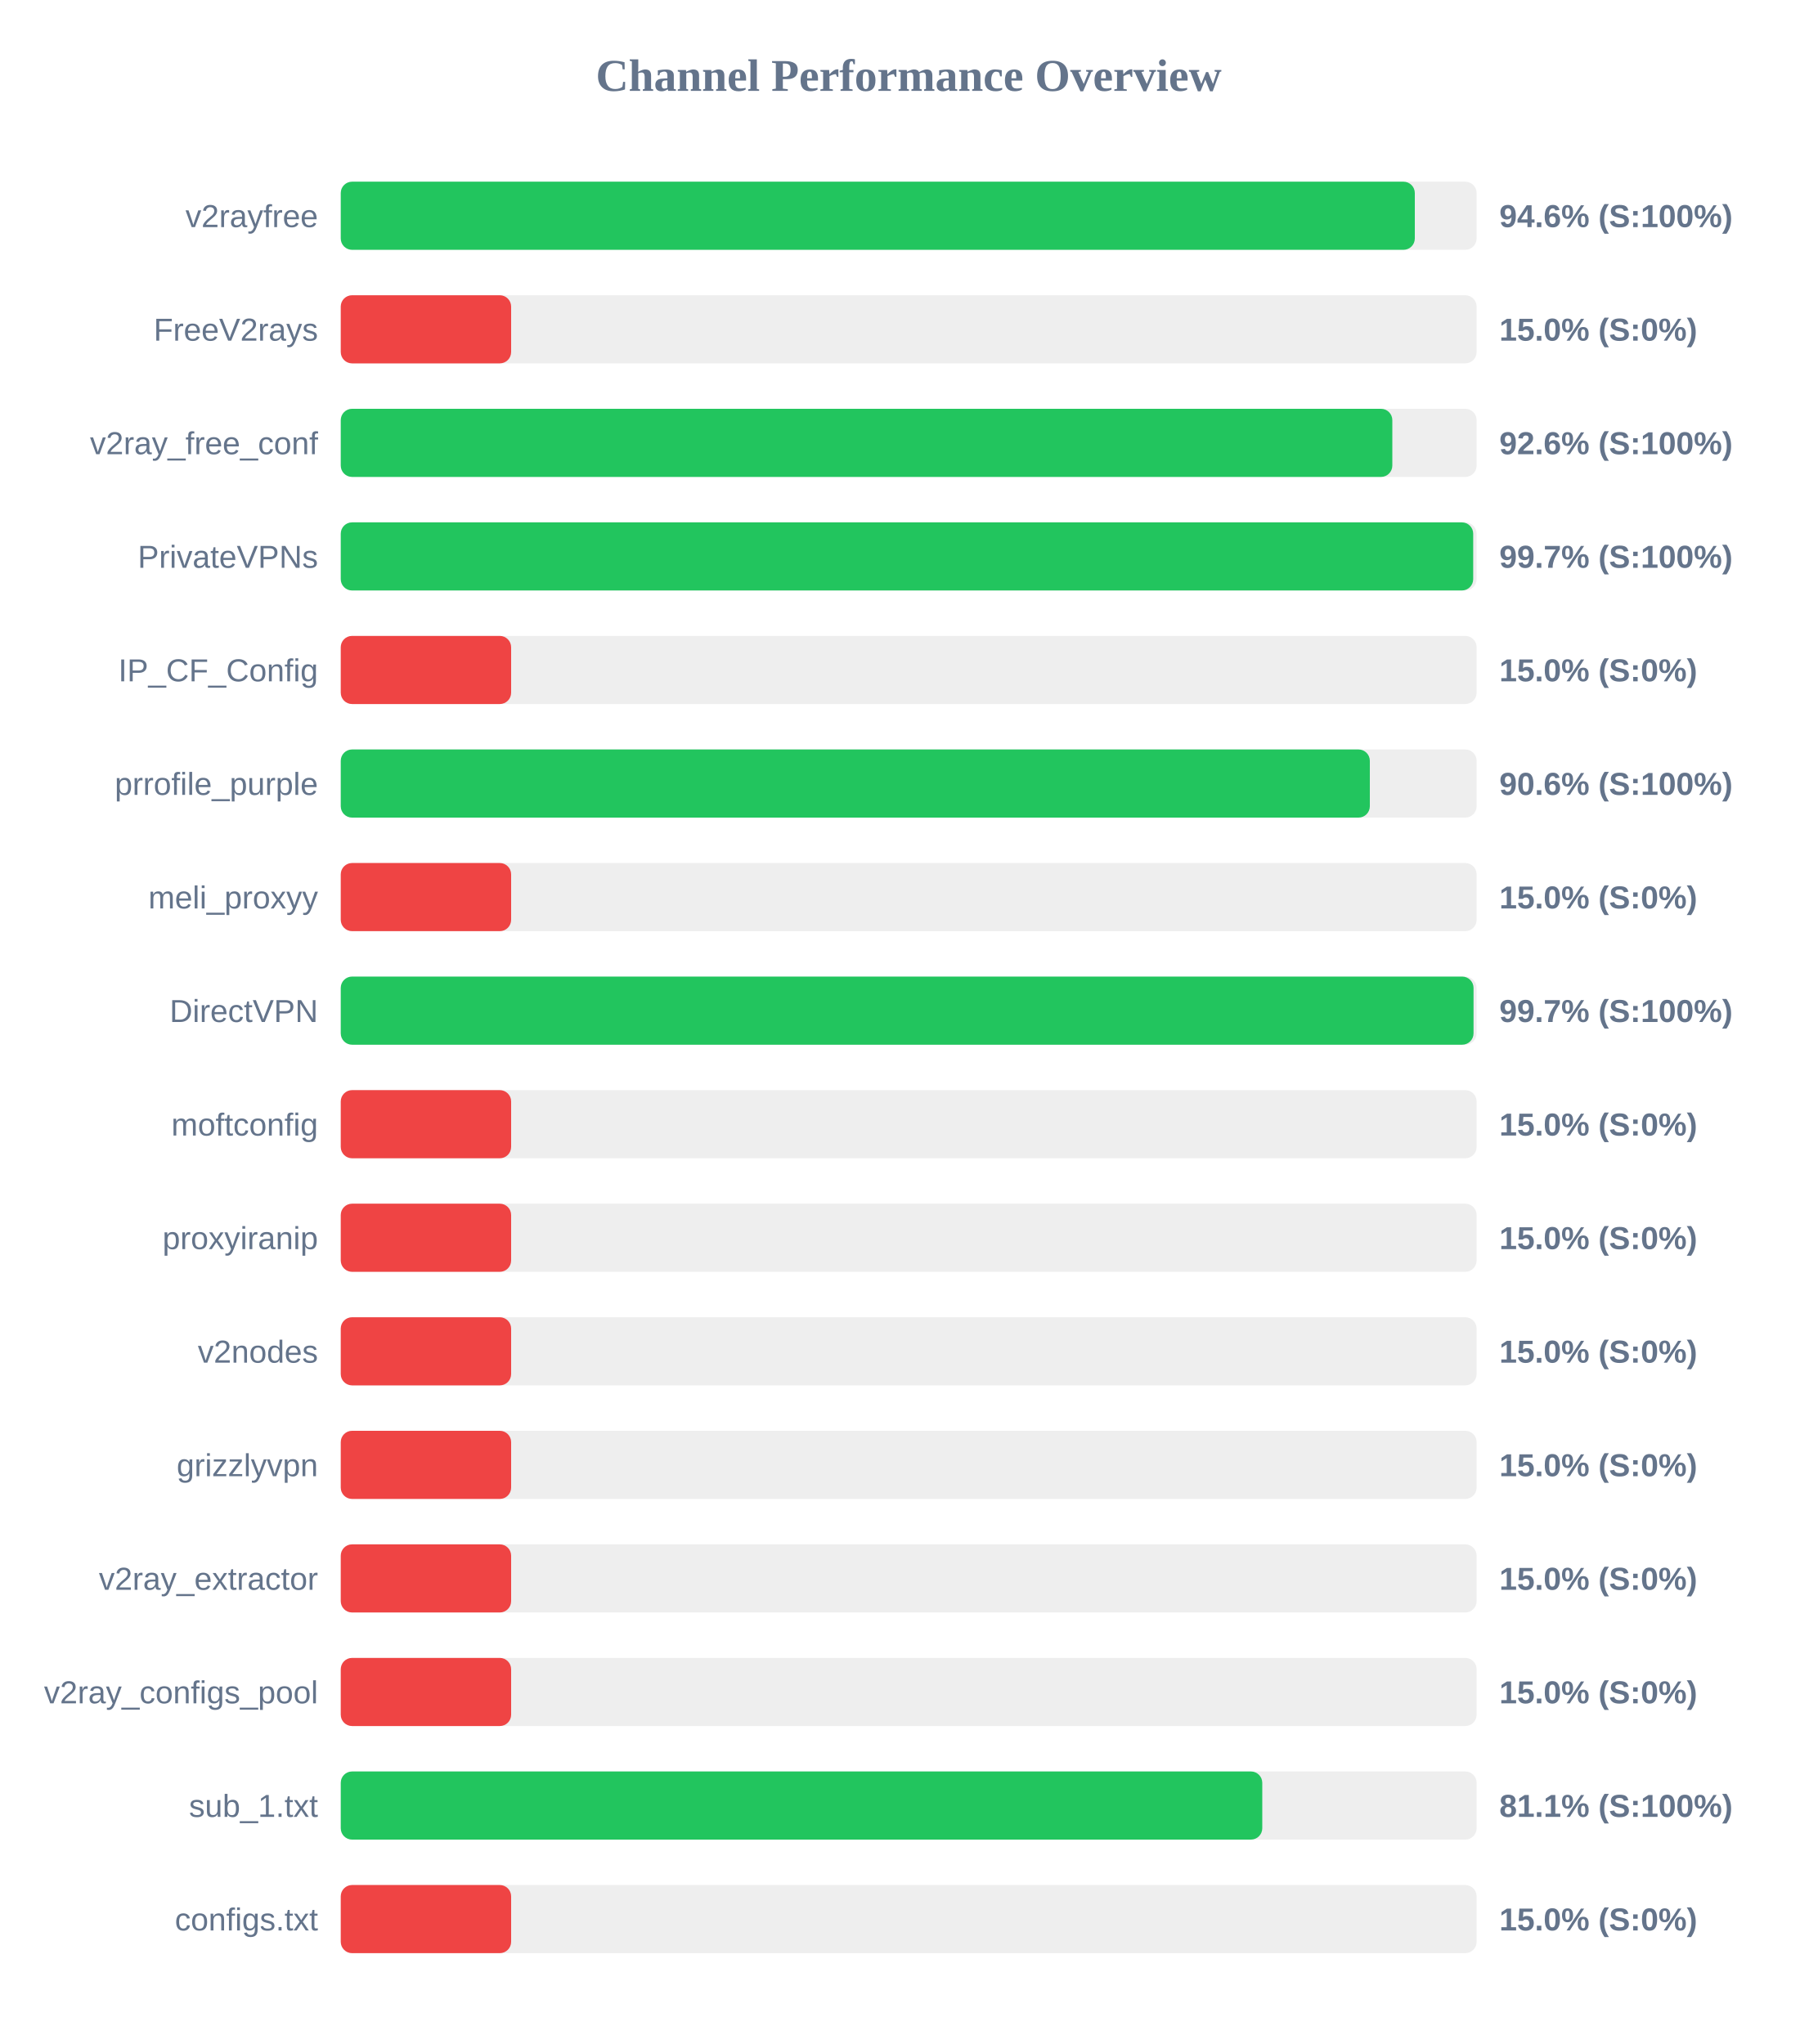
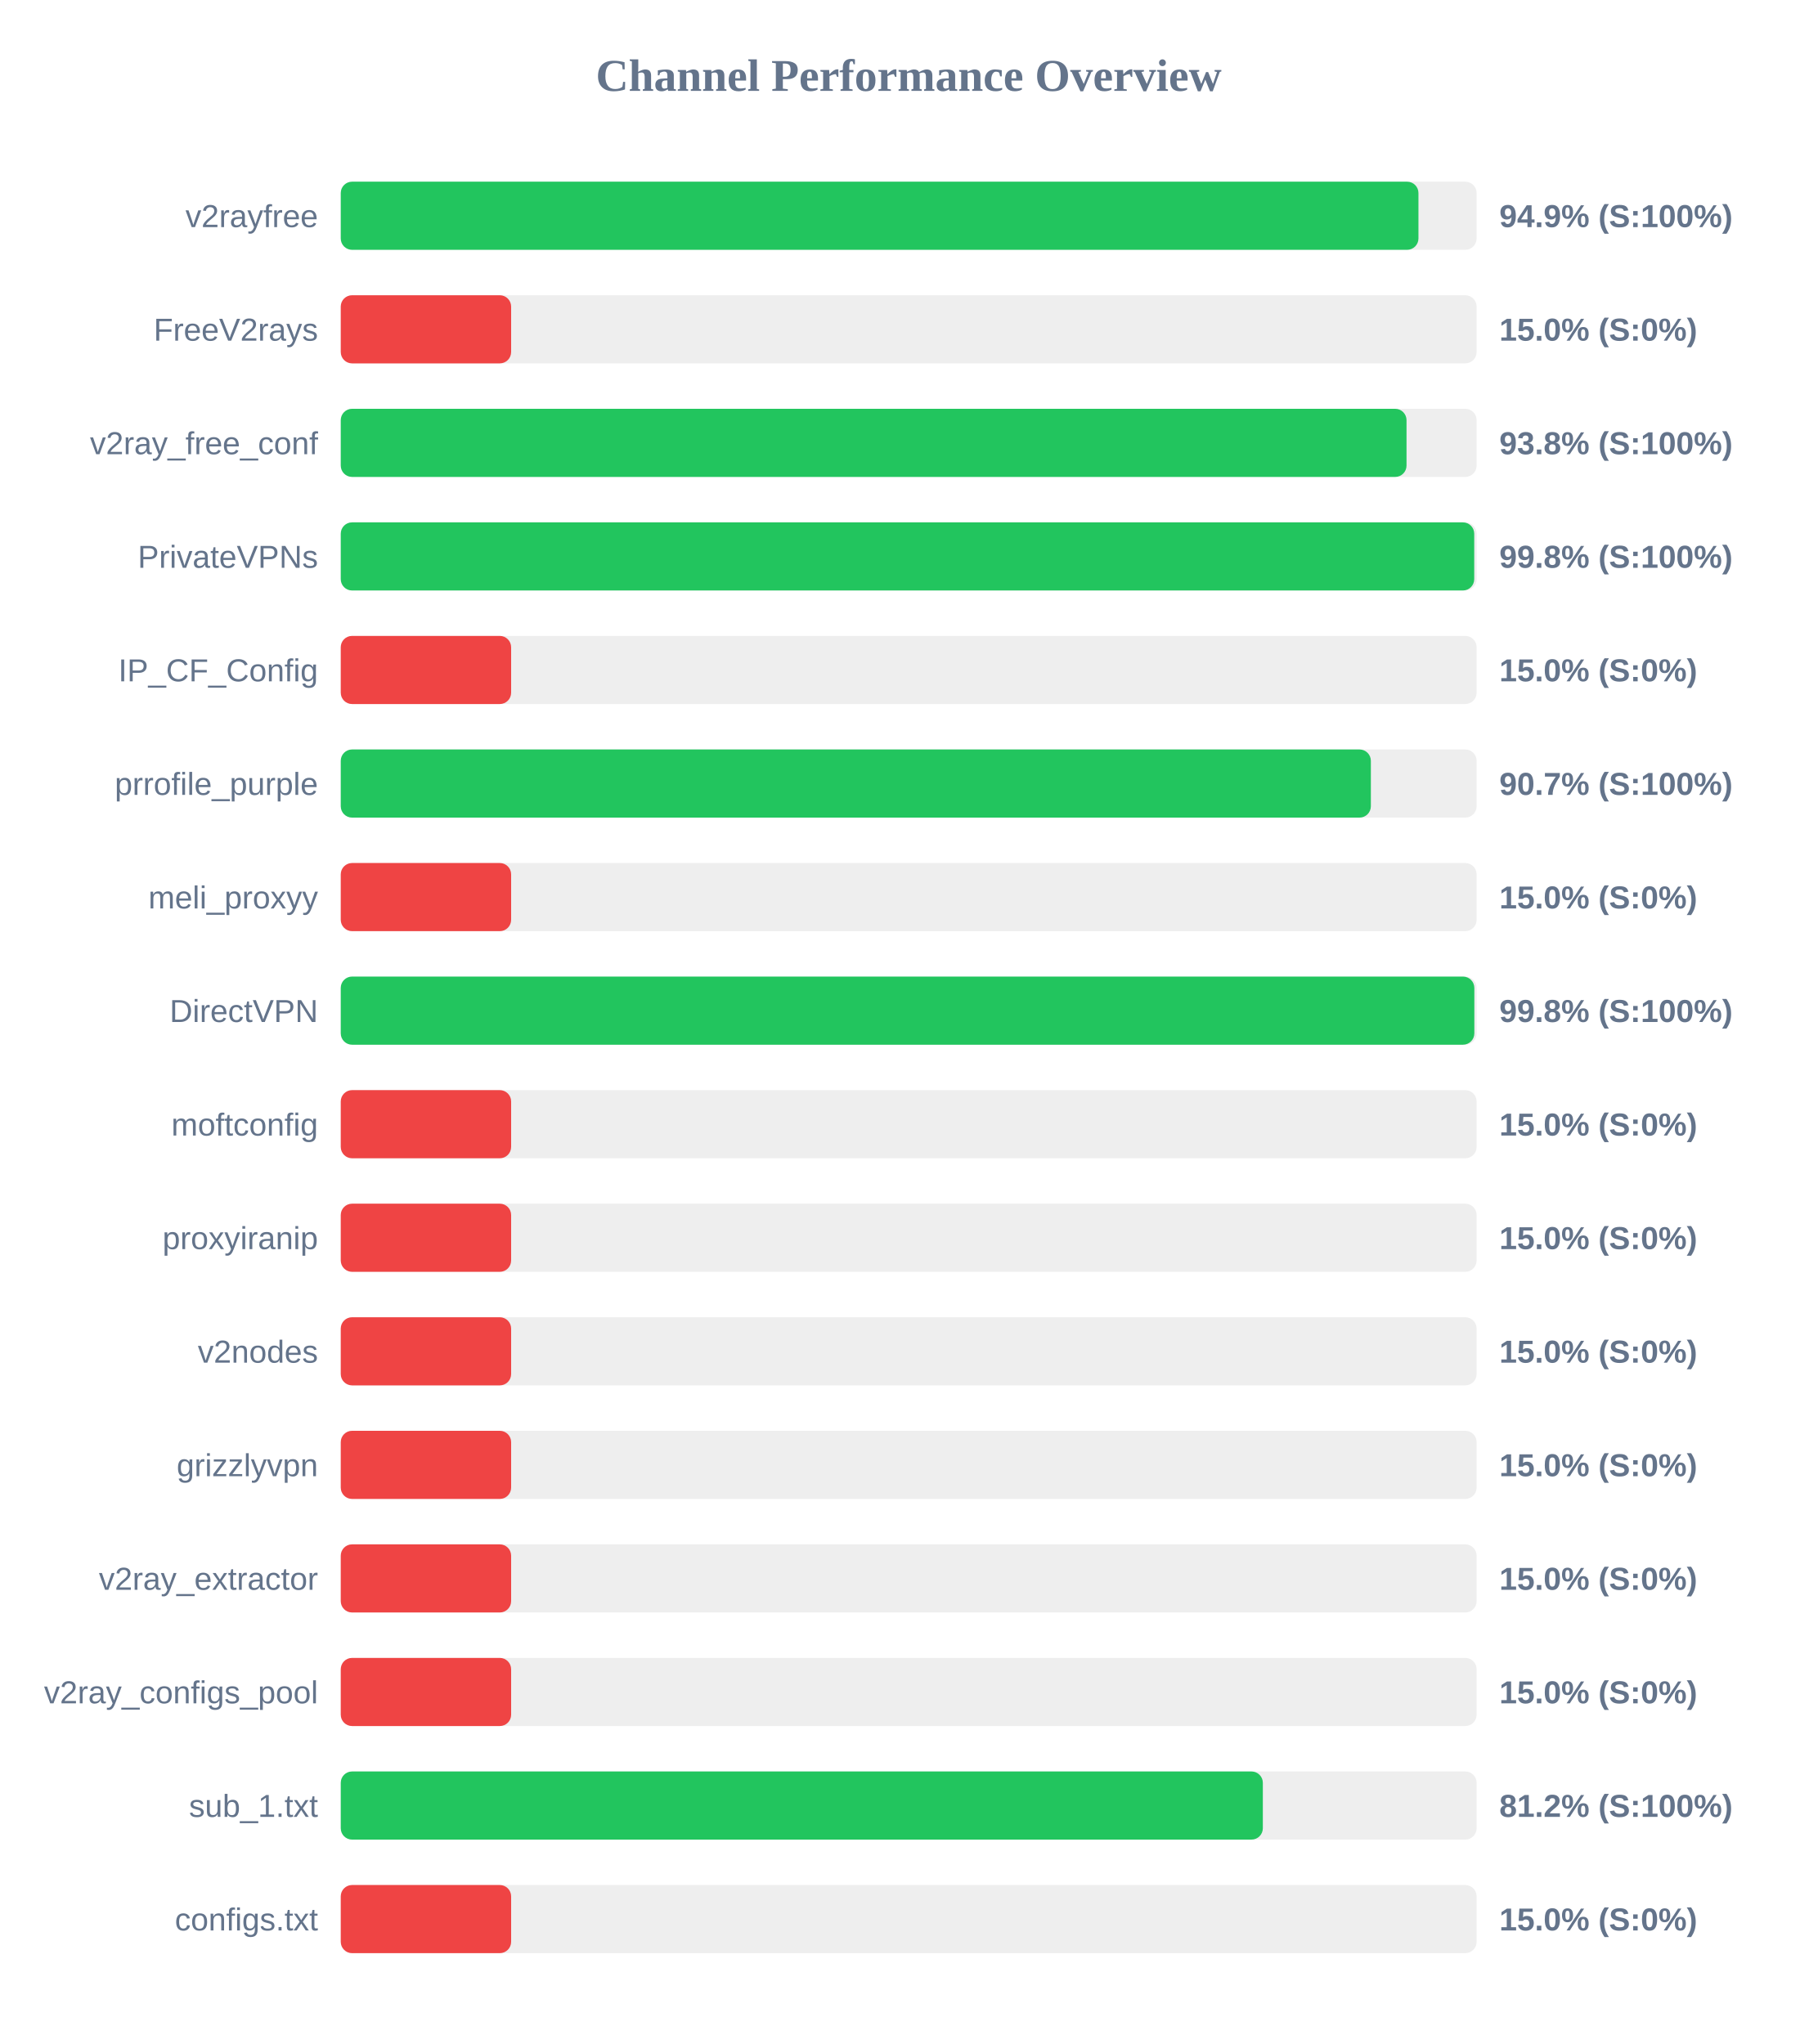
<svg xmlns="http://www.w3.org/2000/svg" width="800" height="900" version="1.1">
  <style>
        .row { font: 14px Arial; fill: #64748b; }
        .score { font: bold 14px Arial; fill: #64748b; }
    </style>
  <text x="400" y="40" text-anchor="middle" font-size="20px" font-weight="bold" fill="#64748b">Channel Performance Overview</text>
  <rect x="150" y="80" width="500" height="30" fill="#eee" rx="5" />
-   <rect x="150" y="80" width="472.8" height="30" fill="#22c55e" rx="5" />
+   <rect x="150" y="80" width="474.4" height="30" fill="#22c55e" rx="5" />
  <text x="140" y="100" text-anchor="end" class="row">v2rayfree</text>
-   <text x="660" y="100" text-anchor="start" class="score">94.6% (S:100%)</text>
+   <text x="660" y="100" text-anchor="start" class="score">94.9% (S:100%)</text>
  <rect x="150" y="130" width="500" height="30" fill="#eee" rx="5" />
  <rect x="150" y="130" width="75.0" height="30" fill="#ef4444" rx="5" />
  <text x="140" y="150" text-anchor="end" class="row">FreeV2rays</text>
  <text x="660" y="150" text-anchor="start" class="score">15.0% (S:0%)</text>
  <rect x="150" y="180" width="500" height="30" fill="#eee" rx="5" />
-   <rect x="150" y="180" width="462.9" height="30" fill="#22c55e" rx="5" />
+   <rect x="150" y="180" width="469.15" height="30" fill="#22c55e" rx="5" />
  <text x="140" y="200" text-anchor="end" class="row">v2ray_free_conf</text>
-   <text x="660" y="200" text-anchor="start" class="score">92.6% (S:100%)</text>
+   <text x="660" y="200" text-anchor="start" class="score">93.8% (S:100%)</text>
  <rect x="150" y="230" width="500" height="30" fill="#eee" rx="5" />
-   <rect x="150" y="230" width="498.5" height="30" fill="#22c55e" rx="5" />
+   <rect x="150" y="230" width="498.95" height="30" fill="#22c55e" rx="5" />
  <text x="140" y="250" text-anchor="end" class="row">PrivateVPNs</text>
-   <text x="660" y="250" text-anchor="start" class="score">99.7% (S:100%)</text>
+   <text x="660" y="250" text-anchor="start" class="score">99.8% (S:100%)</text>
  <rect x="150" y="280" width="500" height="30" fill="#eee" rx="5" />
  <rect x="150" y="280" width="75.0" height="30" fill="#ef4444" rx="5" />
  <text x="140" y="300" text-anchor="end" class="row">IP_CF_Config</text>
  <text x="660" y="300" text-anchor="start" class="score">15.0% (S:0%)</text>
  <rect x="150" y="330" width="500" height="30" fill="#eee" rx="5" />
-   <rect x="150" y="330" width="453.0" height="30" fill="#22c55e" rx="5" />
+   <rect x="150" y="330" width="453.45" height="30" fill="#22c55e" rx="5" />
  <text x="140" y="350" text-anchor="end" class="row">prrofile_purple</text>
-   <text x="660" y="350" text-anchor="start" class="score">90.6% (S:100%)</text>
+   <text x="660" y="350" text-anchor="start" class="score">90.7% (S:100%)</text>
  <rect x="150" y="380" width="500" height="30" fill="#eee" rx="5" />
  <rect x="150" y="380" width="75.0" height="30" fill="#ef4444" rx="5" />
  <text x="140" y="400" text-anchor="end" class="row">meli_proxyy</text>
  <text x="660" y="400" text-anchor="start" class="score">15.0% (S:0%)</text>
  <rect x="150" y="430" width="500" height="30" fill="#eee" rx="5" />
-   <rect x="150" y="430" width="498.65" height="30" fill="#22c55e" rx="5" />
+   <rect x="150" y="430" width="499.0" height="30" fill="#22c55e" rx="5" />
  <text x="140" y="450" text-anchor="end" class="row">DirectVPN</text>
-   <text x="660" y="450" text-anchor="start" class="score">99.7% (S:100%)</text>
+   <text x="660" y="450" text-anchor="start" class="score">99.8% (S:100%)</text>
  <rect x="150" y="480" width="500" height="30" fill="#eee" rx="5" />
  <rect x="150" y="480" width="75.0" height="30" fill="#ef4444" rx="5" />
  <text x="140" y="500" text-anchor="end" class="row">moftconfig</text>
  <text x="660" y="500" text-anchor="start" class="score">15.0% (S:0%)</text>
  <rect x="150" y="530" width="500" height="30" fill="#eee" rx="5" />
  <rect x="150" y="530" width="75.0" height="30" fill="#ef4444" rx="5" />
  <text x="140" y="550" text-anchor="end" class="row">proxyiranip</text>
  <text x="660" y="550" text-anchor="start" class="score">15.0% (S:0%)</text>
  <rect x="150" y="580" width="500" height="30" fill="#eee" rx="5" />
  <rect x="150" y="580" width="75.0" height="30" fill="#ef4444" rx="5" />
  <text x="140" y="600" text-anchor="end" class="row">v2nodes</text>
  <text x="660" y="600" text-anchor="start" class="score">15.0% (S:0%)</text>
  <rect x="150" y="630" width="500" height="30" fill="#eee" rx="5" />
  <rect x="150" y="630" width="75.0" height="30" fill="#ef4444" rx="5" />
  <text x="140" y="650" text-anchor="end" class="row">grizzlyvpn</text>
  <text x="660" y="650" text-anchor="start" class="score">15.0% (S:0%)</text>
  <rect x="150" y="680" width="500" height="30" fill="#eee" rx="5" />
  <rect x="150" y="680" width="75.0" height="30" fill="#ef4444" rx="5" />
  <text x="140" y="700" text-anchor="end" class="row">v2ray_extractor</text>
  <text x="660" y="700" text-anchor="start" class="score">15.0% (S:0%)</text>
  <rect x="150" y="730" width="500" height="30" fill="#eee" rx="5" />
  <rect x="150" y="730" width="75.0" height="30" fill="#ef4444" rx="5" />
  <text x="140" y="750" text-anchor="end" class="row">v2ray_configs_pool</text>
  <text x="660" y="750" text-anchor="start" class="score">15.0% (S:0%)</text>
  <rect x="150" y="780" width="500" height="30" fill="#eee" rx="5" />
-   <rect x="150" y="780" width="405.65" height="30" fill="#22c55e" rx="5" />
+   <rect x="150" y="780" width="405.9" height="30" fill="#22c55e" rx="5" />
  <text x="140" y="800" text-anchor="end" class="row">sub_1.txt</text>
-   <text x="660" y="800" text-anchor="start" class="score">81.1% (S:100%)</text>
+   <text x="660" y="800" text-anchor="start" class="score">81.2% (S:100%)</text>
  <rect x="150" y="830" width="500" height="30" fill="#eee" rx="5" />
  <rect x="150" y="830" width="75.0" height="30" fill="#ef4444" rx="5" />
  <text x="140" y="850" text-anchor="end" class="row">configs.txt</text>
  <text x="660" y="850" text-anchor="start" class="score">15.0% (S:0%)</text>
</svg>
